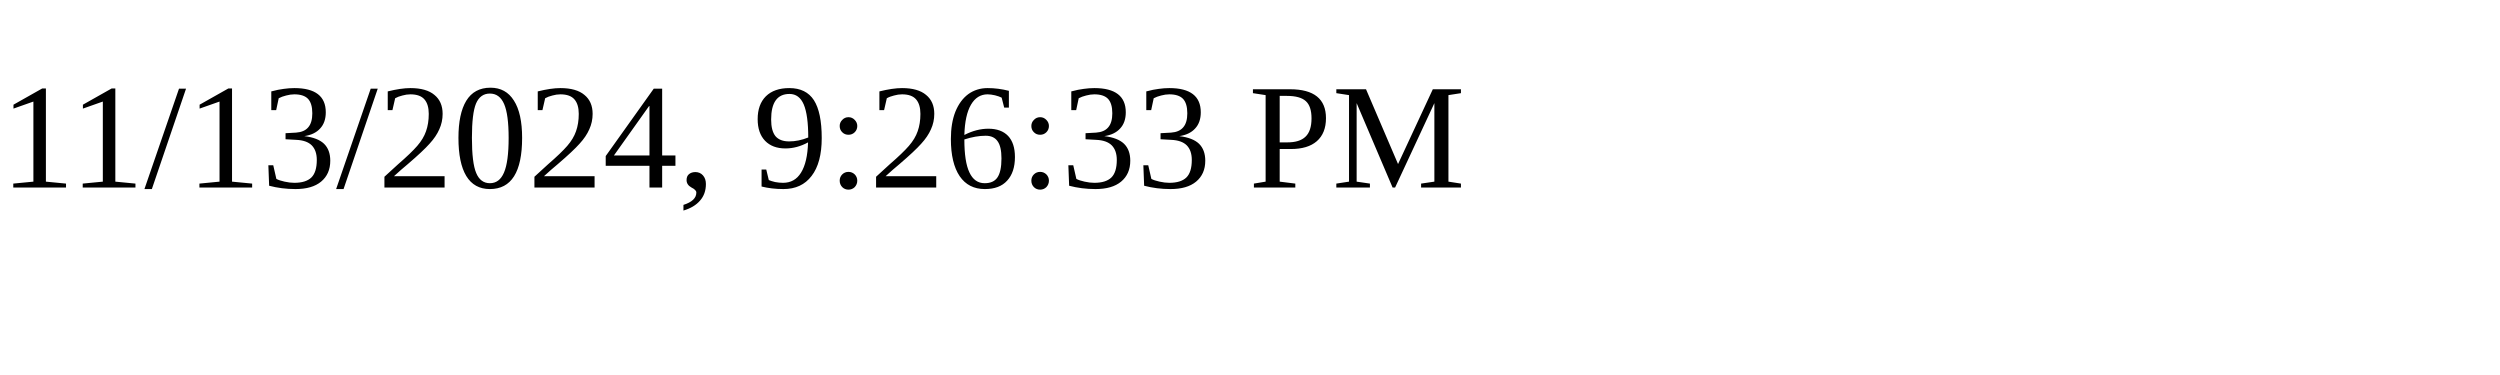
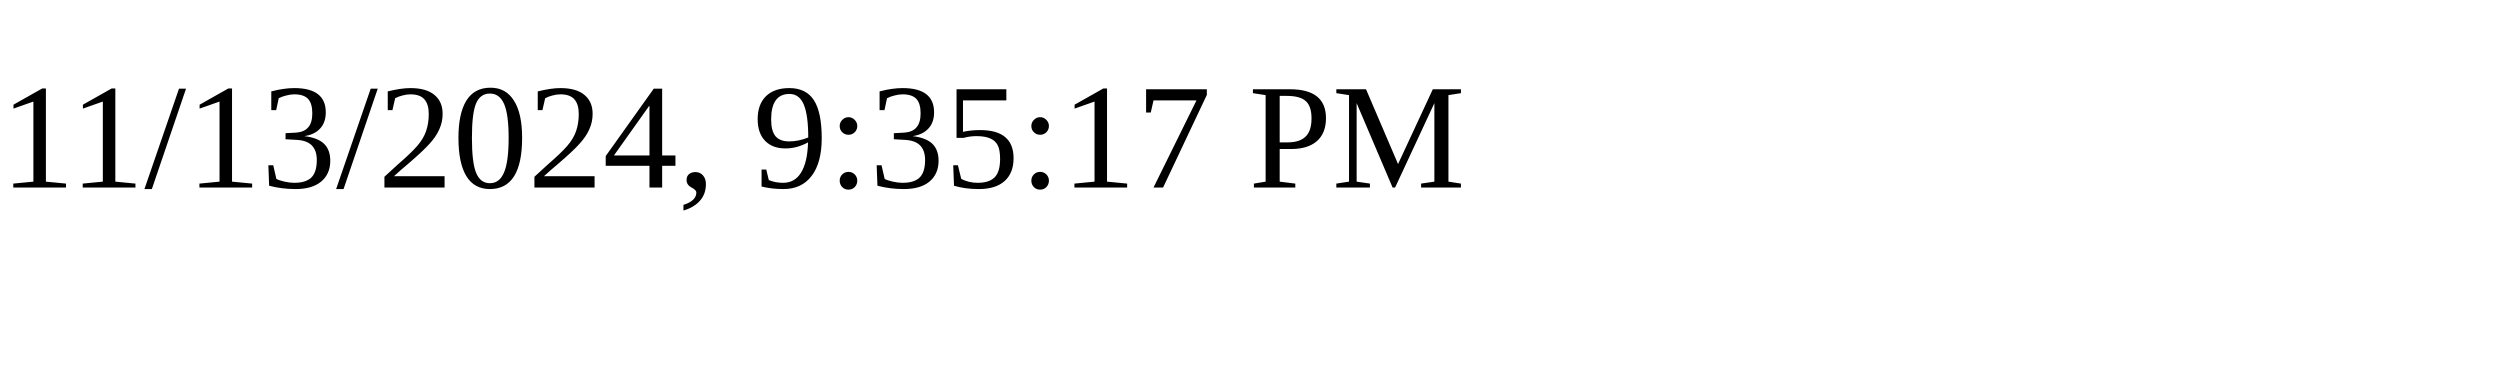
<svg xmlns="http://www.w3.org/2000/svg" height="30" width="200">
-   <text x="0" y="15">11/13/2024, 9:26:33 PM</text>
+   <text x="0" y="15">11/13/2024, 9:35:17 PM</text>
</svg>
